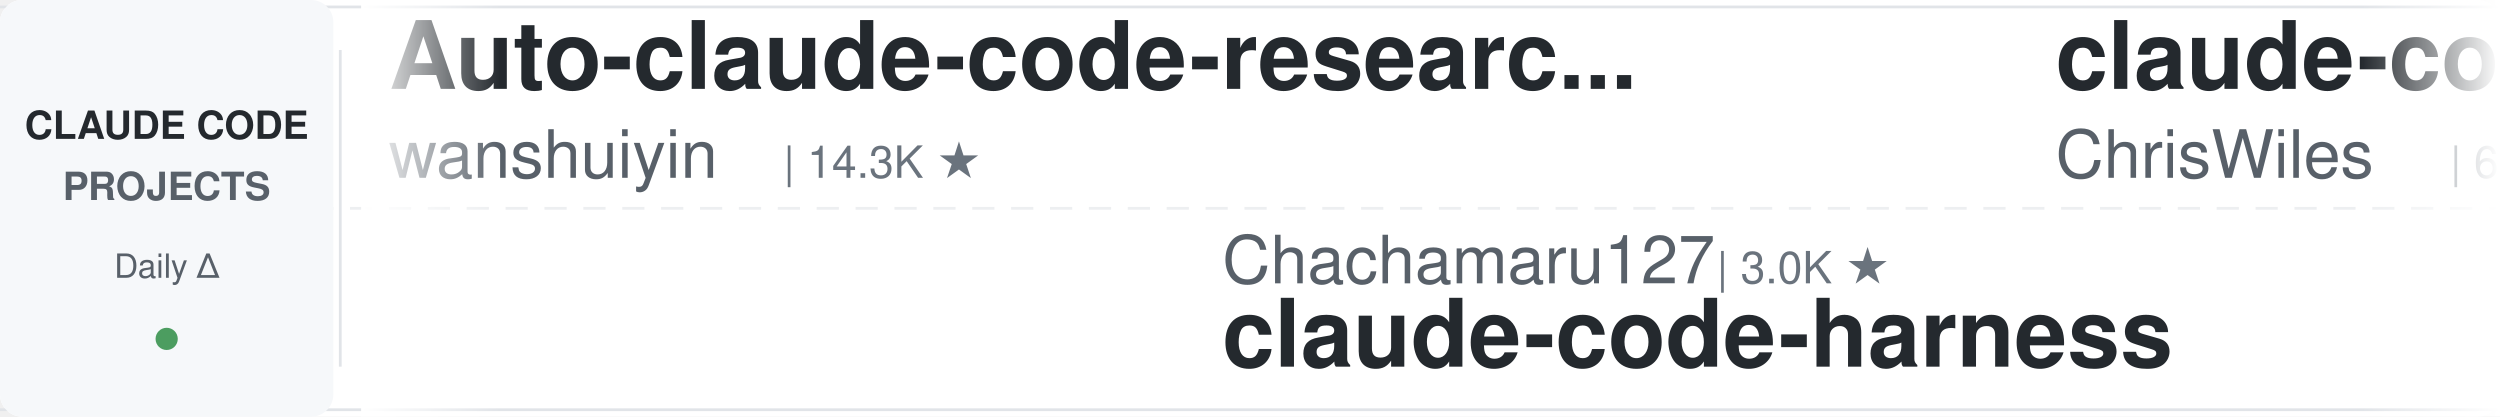
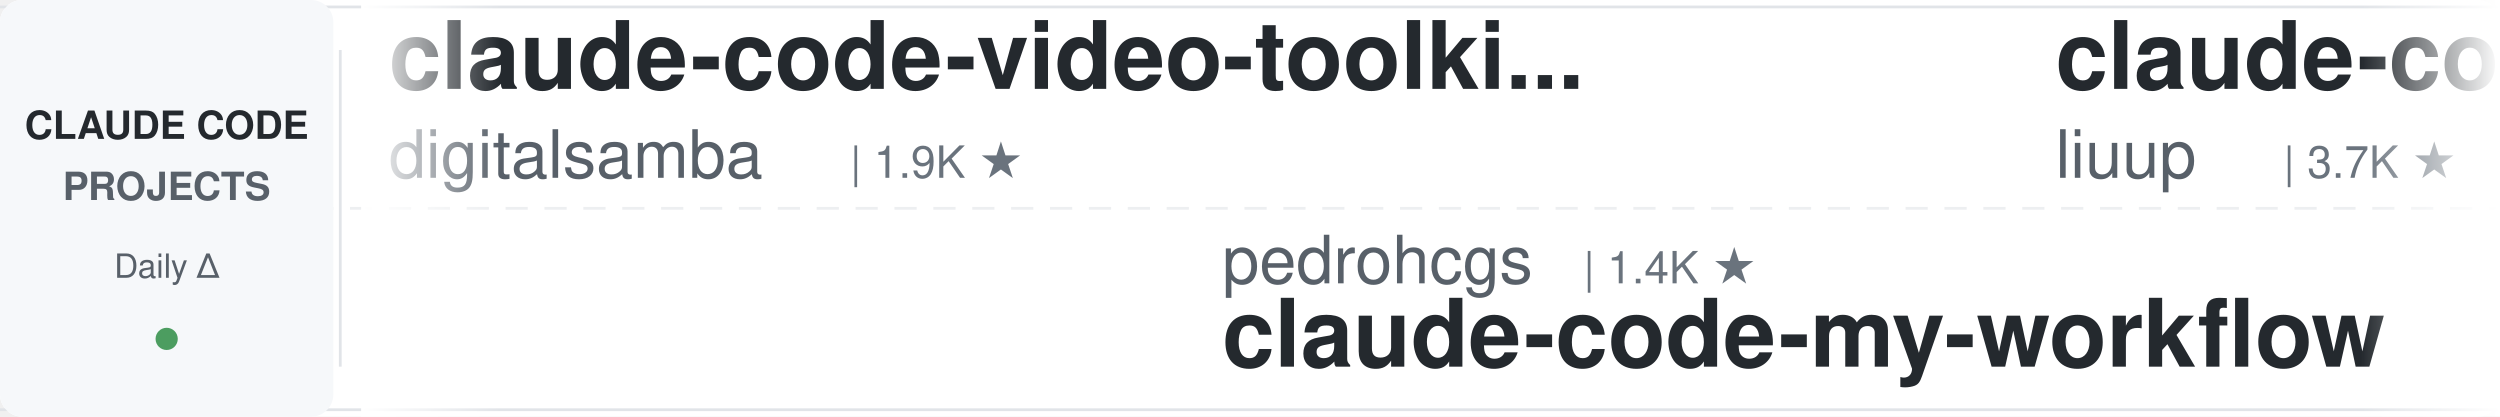
<svg xmlns="http://www.w3.org/2000/svg" width="900" height="150">
  <defs>
    <linearGradient id="leftFade" x1="0%" y1="0%" x2="100%" y2="0%">
      <stop offset="0%" style="stop-color:#ffffff;stop-opacity:1" />
      <stop offset="100%" style="stop-color:#ffffff;stop-opacity:0" />
    </linearGradient>
    <linearGradient id="rightFade" x1="0%" y1="0%" x2="100%" y2="0%">
      <stop offset="0%" style="stop-color:#ffffff;stop-opacity:0" />
      <stop offset="100%" style="stop-color:#ffffff;stop-opacity:1" />
    </linearGradient>
  </defs>
  <rect width="900" height="150" fill="#ffffff" rx="8" />
  <rect x="0" y="2" width="900" height="1" fill="#e1e4e8" />
  <rect x="0" y="147" width="900" height="1" fill="#e1e4e8" />
  <line x1="0" y1="75" x2="900" y2="75" stroke="#e1e4e8" stroke-width="1" stroke-dasharray="8 6" opacity="0.6" />
  <rect x="0" y="0" width="120" height="150" fill="#f6f8fa" rx="8" />
  <text x="60" y="50" font-family="-apple-system, BlinkMacSystemFont, 'Segoe UI', Helvetica, Arial, sans-serif" font-size="14" font-weight="600" fill="#24292e" text-anchor="middle">CLAUDE CODE</text>
  <text x="60" y="72" font-family="-apple-system, BlinkMacSystemFont, 'Segoe UI', Helvetica, Arial, sans-serif" font-size="14" font-weight="600" fill="#586069" text-anchor="middle">PROJECTS</text>
  <text x="60" y="100" font-family="-apple-system, BlinkMacSystemFont, 'Segoe UI', Helvetica, Arial, sans-serif" font-size="12" font-weight="500" fill="#586069" text-anchor="middle">Daily Δ</text>
  <circle cx="60" cy="122" r="4" fill="#22863a" opacity="0.8" />
  <rect x="122" y="18" width="1" height="114" fill="#e1e4e8" />
  <clipPath id="tickerClip">
    <rect x="130" y="0" width="770" height="150" />
  </clipPath>
  <g clip-path="url(#tickerClip)">
    <g id="tickerItems">
      <animateTransform attributeName="transform" attributeType="XML" type="translate" from="0 0" to="-3000 0" dur="54s" repeatCount="indefinite" />
      <g transform="translate(0, 0)">
-         <text x="140" y="32" font-family="-apple-system, BlinkMacSystemFont, 'Segoe UI', Helvetica, Arial, sans-serif" font-size="34" font-weight="600" fill="#24292e">Auto-claude-code-researc...</text>
-         <text x="140" y="64" font-family="-apple-system, BlinkMacSystemFont, 'Segoe UI', Helvetica, Arial, sans-serif" font-size="24" font-weight="400" fill="#586069">wanshuiyin</text>
-         <text x="282" y="64" font-family="-apple-system, BlinkMacSystemFont, 'Segoe UI', Helvetica, Arial, sans-serif" font-size="16" font-weight="500" fill="#6a737d">| 14.3K ★</text>
+         <text x="140" y="32" font-family="-apple-system, BlinkMacSystemFont, 'Segoe UI', Helvetica, Arial, sans-serif" font-size="34" font-weight="600" fill="#24292e">claude-code-video-toolki...</text>
+         <text x="140" y="64" font-family="-apple-system, BlinkMacSystemFont, 'Segoe UI', Helvetica, Arial, sans-serif" font-size="24" font-weight="400" fill="#586069">digitalsamba</text>
+         <text x="306" y="64" font-family="-apple-system, BlinkMacSystemFont, 'Segoe UI', Helvetica, Arial, sans-serif" font-size="16" font-weight="500" fill="#6a737d">| 1.9K ★</text>
      </g>
      <g transform="translate(300, 0)">
-         <text x="140" y="102" font-family="-apple-system, BlinkMacSystemFont, 'Segoe UI', Helvetica, Arial, sans-serif" font-size="24" font-weight="400" fill="#586069">Chachamaru127</text>
-         <text x="318" y="102" font-family="-apple-system, BlinkMacSystemFont, 'Segoe UI', Helvetica, Arial, sans-serif" font-size="16" font-weight="500" fill="#6a737d">| 3.0K ★</text>
-         <text x="140" y="132" font-family="-apple-system, BlinkMacSystemFont, 'Segoe UI', Helvetica, Arial, sans-serif" font-size="34" font-weight="600" fill="#24292e">claude-code-harness</text>
+         <text x="140" y="102" font-family="-apple-system, BlinkMacSystemFont, 'Segoe UI', Helvetica, Arial, sans-serif" font-size="24" font-weight="400" fill="#586069">pedrohcgs</text>
+         <text x="270" y="102" font-family="-apple-system, BlinkMacSystemFont, 'Segoe UI', Helvetica, Arial, sans-serif" font-size="16" font-weight="500" fill="#6a737d">| 1.4K ★</text>
+         <text x="140" y="132" font-family="-apple-system, BlinkMacSystemFont, 'Segoe UI', Helvetica, Arial, sans-serif" font-size="34" font-weight="600" fill="#24292e">claude-code-my-workflow</text>
      </g>
      <g transform="translate(600, 0)">
-         <text x="140" y="32" font-family="-apple-system, BlinkMacSystemFont, 'Segoe UI', Helvetica, Arial, sans-serif" font-size="34" font-weight="600" fill="#24292e">claude-code-showcase</text>
-         <text x="140" y="64" font-family="-apple-system, BlinkMacSystemFont, 'Segoe UI', Helvetica, Arial, sans-serif" font-size="24" font-weight="400" fill="#586069">ChrisWiles</text>
-         <text x="282" y="64" font-family="-apple-system, BlinkMacSystemFont, 'Segoe UI', Helvetica, Arial, sans-serif" font-size="16" font-weight="500" fill="#6a737d">| 6.0K ★</text>
+         <text x="140" y="32" font-family="-apple-system, BlinkMacSystemFont, 'Segoe UI', Helvetica, Arial, sans-serif" font-size="34" font-weight="600" fill="#24292e">claude-code-analysis</text>
+         <text x="140" y="64" font-family="-apple-system, BlinkMacSystemFont, 'Segoe UI', Helvetica, Arial, sans-serif" font-size="24" font-weight="400" fill="#586069">liuup</text>
+         <text x="222" y="64" font-family="-apple-system, BlinkMacSystemFont, 'Segoe UI', Helvetica, Arial, sans-serif" font-size="16" font-weight="500" fill="#6a737d">| 3.7K ★</text>
      </g>
      <g transform="translate(900, 0)">
-         <text x="140" y="102" font-family="-apple-system, BlinkMacSystemFont, 'Segoe UI', Helvetica, Arial, sans-serif" font-size="24" font-weight="400" fill="#586069">VoltAgent</text>
-         <text x="270" y="102" font-family="-apple-system, BlinkMacSystemFont, 'Segoe UI', Helvetica, Arial, sans-serif" font-size="16" font-weight="500" fill="#6a737d">| 24.1K ★</text>
-         <text x="140" y="132" font-family="-apple-system, BlinkMacSystemFont, 'Segoe UI', Helvetica, Arial, sans-serif" font-size="34" font-weight="600" fill="#24292e">awesome-claude-code-suba...</text>
+         <text x="140" y="102" font-family="-apple-system, BlinkMacSystemFont, 'Segoe UI', Helvetica, Arial, sans-serif" font-size="24" font-weight="400" fill="#586069">daymade</text>
+         <text x="246" y="102" font-family="-apple-system, BlinkMacSystemFont, 'Segoe UI', Helvetica, Arial, sans-serif" font-size="16" font-weight="500" fill="#6a737d">| 1.3K ★</text>
+         <text x="140" y="132" font-family="-apple-system, BlinkMacSystemFont, 'Segoe UI', Helvetica, Arial, sans-serif" font-size="34" font-weight="600" fill="#24292e">claude-code-skills</text>
      </g>
      <g transform="translate(1200, 0)">
-         <text x="140" y="32" font-family="-apple-system, BlinkMacSystemFont, 'Segoe UI', Helvetica, Arial, sans-serif" font-size="34" font-weight="600" fill="#24292e">claude_codex_bridge</text>
-         <text x="140" y="64" font-family="-apple-system, BlinkMacSystemFont, 'Segoe UI', Helvetica, Arial, sans-serif" font-size="24" font-weight="400" fill="#586069">SeemSeam</text>
-         <text x="258" y="64" font-family="-apple-system, BlinkMacSystemFont, 'Segoe UI', Helvetica, Arial, sans-serif" font-size="16" font-weight="500" fill="#6a737d">| 3.4K ★</text>
+         <text x="140" y="32" font-family="-apple-system, BlinkMacSystemFont, 'Segoe UI', Helvetica, Arial, sans-serif" font-size="34" font-weight="600" fill="#24292e">claude-code-router</text>
+         <text x="140" y="64" font-family="-apple-system, BlinkMacSystemFont, 'Segoe UI', Helvetica, Arial, sans-serif" font-size="24" font-weight="400" fill="#586069">musistudio</text>
+         <text x="282" y="64" font-family="-apple-system, BlinkMacSystemFont, 'Segoe UI', Helvetica, Arial, sans-serif" font-size="16" font-weight="500" fill="#6a737d">| 36.5K ★</text>
      </g>
      <g transform="translate(1500, 0)">
-         <text x="140" y="102" font-family="-apple-system, BlinkMacSystemFont, 'Segoe UI', Helvetica, Arial, sans-serif" font-size="24" font-weight="400" fill="#586069">Piebald-AI</text>
-         <text x="282" y="102" font-family="-apple-system, BlinkMacSystemFont, 'Segoe UI', Helvetica, Arial, sans-serif" font-size="16" font-weight="500" fill="#6a737d">| 12.2K ★</text>
-         <text x="140" y="132" font-family="-apple-system, BlinkMacSystemFont, 'Segoe UI', Helvetica, Arial, sans-serif" font-size="34" font-weight="600" fill="#24292e">claude-code-system-promp...</text>
+         <text x="140" y="102" font-family="-apple-system, BlinkMacSystemFont, 'Segoe UI', Helvetica, Arial, sans-serif" font-size="24" font-weight="400" fill="#586069">disler</text>
+         <text x="234" y="102" font-family="-apple-system, BlinkMacSystemFont, 'Segoe UI', Helvetica, Arial, sans-serif" font-size="16" font-weight="500" fill="#6a737d">| 1.6K ★</text>
+         <text x="140" y="132" font-family="-apple-system, BlinkMacSystemFont, 'Segoe UI', Helvetica, Arial, sans-serif" font-size="34" font-weight="600" fill="#24292e">pi-vs-claude-code</text>
      </g>
      <g transform="translate(1800, 0)">
-         <text x="140" y="32" font-family="-apple-system, BlinkMacSystemFont, 'Segoe UI', Helvetica, Arial, sans-serif" font-size="34" font-weight="600" fill="#24292e">skills</text>
-         <text x="140" y="64" font-family="-apple-system, BlinkMacSystemFont, 'Segoe UI', Helvetica, Arial, sans-serif" font-size="24" font-weight="400" fill="#586069">anthropics</text>
-         <text x="282" y="64" font-family="-apple-system, BlinkMacSystemFont, 'Segoe UI', Helvetica, Arial, sans-serif" font-size="16" font-weight="500" fill="#6a737d">| 166.6K ★</text>
+         <text x="140" y="32" font-family="-apple-system, BlinkMacSystemFont, 'Segoe UI', Helvetica, Arial, sans-serif" font-size="34" font-weight="600" fill="#24292e">arcads-claude-code</text>
+         <text x="140" y="64" font-family="-apple-system, BlinkMacSystemFont, 'Segoe UI', Helvetica, Arial, sans-serif" font-size="24" font-weight="400" fill="#586069">krusemediallc</text>
+         <text x="318" y="64" font-family="-apple-system, BlinkMacSystemFont, 'Segoe UI', Helvetica, Arial, sans-serif" font-size="16" font-weight="500" fill="#6a737d">| 1.1K ★</text>
      </g>
      <g transform="translate(2100, 0)">
-         <text x="140" y="102" font-family="-apple-system, BlinkMacSystemFont, 'Segoe UI', Helvetica, Arial, sans-serif" font-size="24" font-weight="400" fill="#586069">rohitg00</text>
-         <text x="258" y="102" font-family="-apple-system, BlinkMacSystemFont, 'Segoe UI', Helvetica, Arial, sans-serif" font-size="16" font-weight="500" fill="#6a737d">| 2.5K ★</text>
-         <text x="140" y="132" font-family="-apple-system, BlinkMacSystemFont, 'Segoe UI', Helvetica, Arial, sans-serif" font-size="34" font-weight="600" fill="#24292e">awesome-claude-code-tool...</text>
+         <text x="140" y="102" font-family="-apple-system, BlinkMacSystemFont, 'Segoe UI', Helvetica, Arial, sans-serif" font-size="24" font-weight="400" fill="#586069">VILA-Lab</text>
+         <text x="258" y="102" font-family="-apple-system, BlinkMacSystemFont, 'Segoe UI', Helvetica, Arial, sans-serif" font-size="16" font-weight="500" fill="#6a737d">| 2.0K ★</text>
+         <text x="140" y="132" font-family="-apple-system, BlinkMacSystemFont, 'Segoe UI', Helvetica, Arial, sans-serif" font-size="34" font-weight="600" fill="#24292e">Dive-into-Claude-Code</text>
      </g>
      <g transform="translate(2400, 0)">
-         <text x="140" y="32" font-family="-apple-system, BlinkMacSystemFont, 'Segoe UI', Helvetica, Arial, sans-serif" font-size="34" font-weight="600" fill="#24292e">Claude-Code-Usage-Monito...</text>
-         <text x="140" y="64" font-family="-apple-system, BlinkMacSystemFont, 'Segoe UI', Helvetica, Arial, sans-serif" font-size="24" font-weight="400" fill="#586069">Maciek-roboblog</text>
-         <text x="342" y="64" font-family="-apple-system, BlinkMacSystemFont, 'Segoe UI', Helvetica, Arial, sans-serif" font-size="16" font-weight="500" fill="#6a737d">| 8.6K ★</text>
+         <text x="140" y="32" font-family="-apple-system, BlinkMacSystemFont, 'Segoe UI', Helvetica, Arial, sans-serif" font-size="34" font-weight="600" fill="#24292e">claude-code-harness</text>
+         <text x="140" y="64" font-family="-apple-system, BlinkMacSystemFont, 'Segoe UI', Helvetica, Arial, sans-serif" font-size="24" font-weight="400" fill="#586069">Chachamaru127</text>
+         <text x="318" y="64" font-family="-apple-system, BlinkMacSystemFont, 'Segoe UI', Helvetica, Arial, sans-serif" font-size="16" font-weight="500" fill="#6a737d">| 3.0K ★</text>
      </g>
      <g transform="translate(2700, 0)">
-         <text x="140" y="102" font-family="-apple-system, BlinkMacSystemFont, 'Segoe UI', Helvetica, Arial, sans-serif" font-size="24" font-weight="400" fill="#586069">diet103</text>
-         <text x="246" y="102" font-family="-apple-system, BlinkMacSystemFont, 'Segoe UI', Helvetica, Arial, sans-serif" font-size="16" font-weight="500" fill="#6a737d">| 10.0K ★</text>
-         <text x="140" y="132" font-family="-apple-system, BlinkMacSystemFont, 'Segoe UI', Helvetica, Arial, sans-serif" font-size="34" font-weight="600" fill="#24292e">claude-code-infrastructu...</text>
+         <text x="140" y="102" font-family="-apple-system, BlinkMacSystemFont, 'Segoe UI', Helvetica, Arial, sans-serif" font-size="24" font-weight="400" fill="#586069">Maciek-roboblog</text>
+         <text x="342" y="102" font-family="-apple-system, BlinkMacSystemFont, 'Segoe UI', Helvetica, Arial, sans-serif" font-size="16" font-weight="500" fill="#6a737d">| 8.6K ★</text>
+         <text x="140" y="132" font-family="-apple-system, BlinkMacSystemFont, 'Segoe UI', Helvetica, Arial, sans-serif" font-size="34" font-weight="600" fill="#24292e">Claude-Code-Usage-Monito...</text>
      </g>
      <g transform="translate(3000, 0)">
-         <text x="140" y="32" font-family="-apple-system, BlinkMacSystemFont, 'Segoe UI', Helvetica, Arial, sans-serif" font-size="34" font-weight="600" fill="#24292e">Auto-claude-code-researc...</text>
-         <text x="140" y="64" font-family="-apple-system, BlinkMacSystemFont, 'Segoe UI', Helvetica, Arial, sans-serif" font-size="24" font-weight="400" fill="#586069">wanshuiyin</text>
-         <text x="282" y="64" font-family="-apple-system, BlinkMacSystemFont, 'Segoe UI', Helvetica, Arial, sans-serif" font-size="16" font-weight="500" fill="#6a737d">| 14.3K ★</text>
+         <text x="140" y="32" font-family="-apple-system, BlinkMacSystemFont, 'Segoe UI', Helvetica, Arial, sans-serif" font-size="34" font-weight="600" fill="#24292e">claude-code-video-toolki...</text>
+         <text x="140" y="64" font-family="-apple-system, BlinkMacSystemFont, 'Segoe UI', Helvetica, Arial, sans-serif" font-size="24" font-weight="400" fill="#586069">digitalsamba</text>
+         <text x="306" y="64" font-family="-apple-system, BlinkMacSystemFont, 'Segoe UI', Helvetica, Arial, sans-serif" font-size="16" font-weight="500" fill="#6a737d">| 1.9K ★</text>
      </g>
      <g transform="translate(3300, 0)">
-         <text x="140" y="102" font-family="-apple-system, BlinkMacSystemFont, 'Segoe UI', Helvetica, Arial, sans-serif" font-size="24" font-weight="400" fill="#586069">Chachamaru127</text>
-         <text x="318" y="102" font-family="-apple-system, BlinkMacSystemFont, 'Segoe UI', Helvetica, Arial, sans-serif" font-size="16" font-weight="500" fill="#6a737d">| 3.0K ★</text>
-         <text x="140" y="132" font-family="-apple-system, BlinkMacSystemFont, 'Segoe UI', Helvetica, Arial, sans-serif" font-size="34" font-weight="600" fill="#24292e">claude-code-harness</text>
+         <text x="140" y="102" font-family="-apple-system, BlinkMacSystemFont, 'Segoe UI', Helvetica, Arial, sans-serif" font-size="24" font-weight="400" fill="#586069">pedrohcgs</text>
+         <text x="270" y="102" font-family="-apple-system, BlinkMacSystemFont, 'Segoe UI', Helvetica, Arial, sans-serif" font-size="16" font-weight="500" fill="#6a737d">| 1.4K ★</text>
+         <text x="140" y="132" font-family="-apple-system, BlinkMacSystemFont, 'Segoe UI', Helvetica, Arial, sans-serif" font-size="34" font-weight="600" fill="#24292e">claude-code-my-workflow</text>
      </g>
      <g transform="translate(3600, 0)">
-         <text x="140" y="32" font-family="-apple-system, BlinkMacSystemFont, 'Segoe UI', Helvetica, Arial, sans-serif" font-size="34" font-weight="600" fill="#24292e">claude-code-showcase</text>
-         <text x="140" y="64" font-family="-apple-system, BlinkMacSystemFont, 'Segoe UI', Helvetica, Arial, sans-serif" font-size="24" font-weight="400" fill="#586069">ChrisWiles</text>
-         <text x="282" y="64" font-family="-apple-system, BlinkMacSystemFont, 'Segoe UI', Helvetica, Arial, sans-serif" font-size="16" font-weight="500" fill="#6a737d">| 6.0K ★</text>
+         <text x="140" y="32" font-family="-apple-system, BlinkMacSystemFont, 'Segoe UI', Helvetica, Arial, sans-serif" font-size="34" font-weight="600" fill="#24292e">claude-code-analysis</text>
+         <text x="140" y="64" font-family="-apple-system, BlinkMacSystemFont, 'Segoe UI', Helvetica, Arial, sans-serif" font-size="24" font-weight="400" fill="#586069">liuup</text>
+         <text x="222" y="64" font-family="-apple-system, BlinkMacSystemFont, 'Segoe UI', Helvetica, Arial, sans-serif" font-size="16" font-weight="500" fill="#6a737d">| 3.7K ★</text>
      </g>
      <g transform="translate(3900, 0)">
-         <text x="140" y="102" font-family="-apple-system, BlinkMacSystemFont, 'Segoe UI', Helvetica, Arial, sans-serif" font-size="24" font-weight="400" fill="#586069">VoltAgent</text>
-         <text x="270" y="102" font-family="-apple-system, BlinkMacSystemFont, 'Segoe UI', Helvetica, Arial, sans-serif" font-size="16" font-weight="500" fill="#6a737d">| 24.1K ★</text>
-         <text x="140" y="132" font-family="-apple-system, BlinkMacSystemFont, 'Segoe UI', Helvetica, Arial, sans-serif" font-size="34" font-weight="600" fill="#24292e">awesome-claude-code-suba...</text>
+         <text x="140" y="102" font-family="-apple-system, BlinkMacSystemFont, 'Segoe UI', Helvetica, Arial, sans-serif" font-size="24" font-weight="400" fill="#586069">daymade</text>
+         <text x="246" y="102" font-family="-apple-system, BlinkMacSystemFont, 'Segoe UI', Helvetica, Arial, sans-serif" font-size="16" font-weight="500" fill="#6a737d">| 1.3K ★</text>
+         <text x="140" y="132" font-family="-apple-system, BlinkMacSystemFont, 'Segoe UI', Helvetica, Arial, sans-serif" font-size="34" font-weight="600" fill="#24292e">claude-code-skills</text>
      </g>
    </g>
  </g>
  <rect x="130" y="0" width="50" height="150" fill="url(#leftFade)" />
  <rect x="850" y="0" width="50" height="150" fill="url(#rightFade)" />
</svg>
